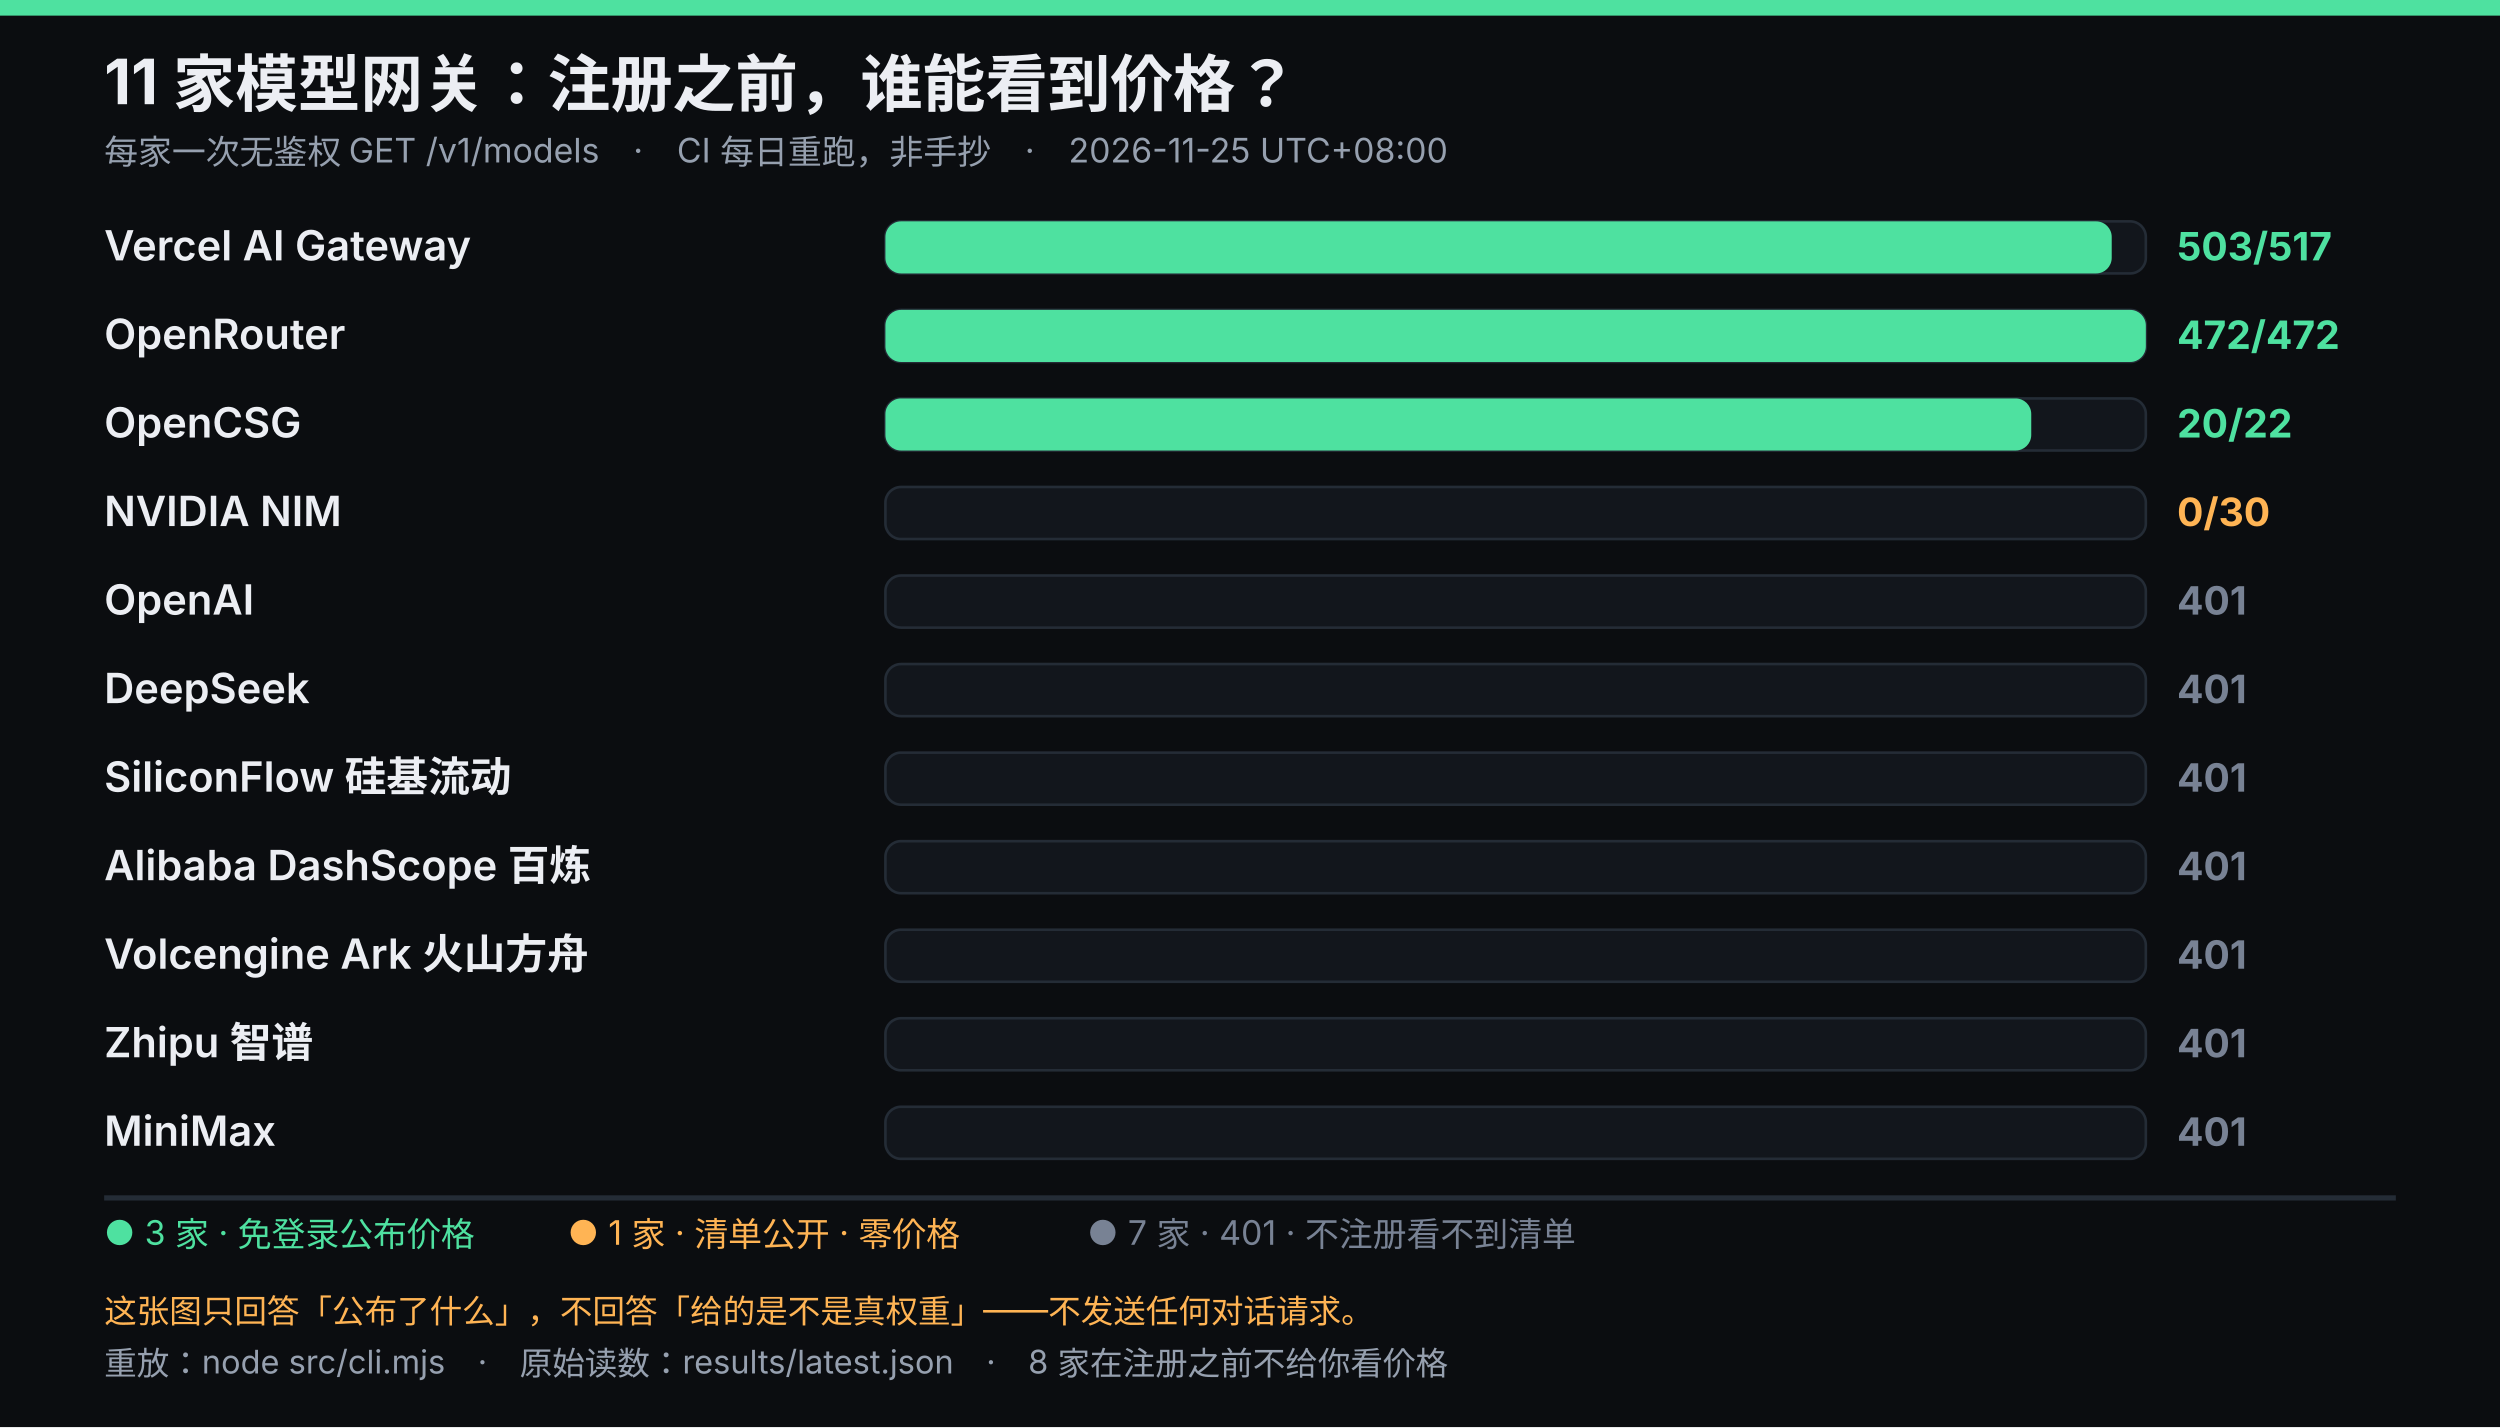
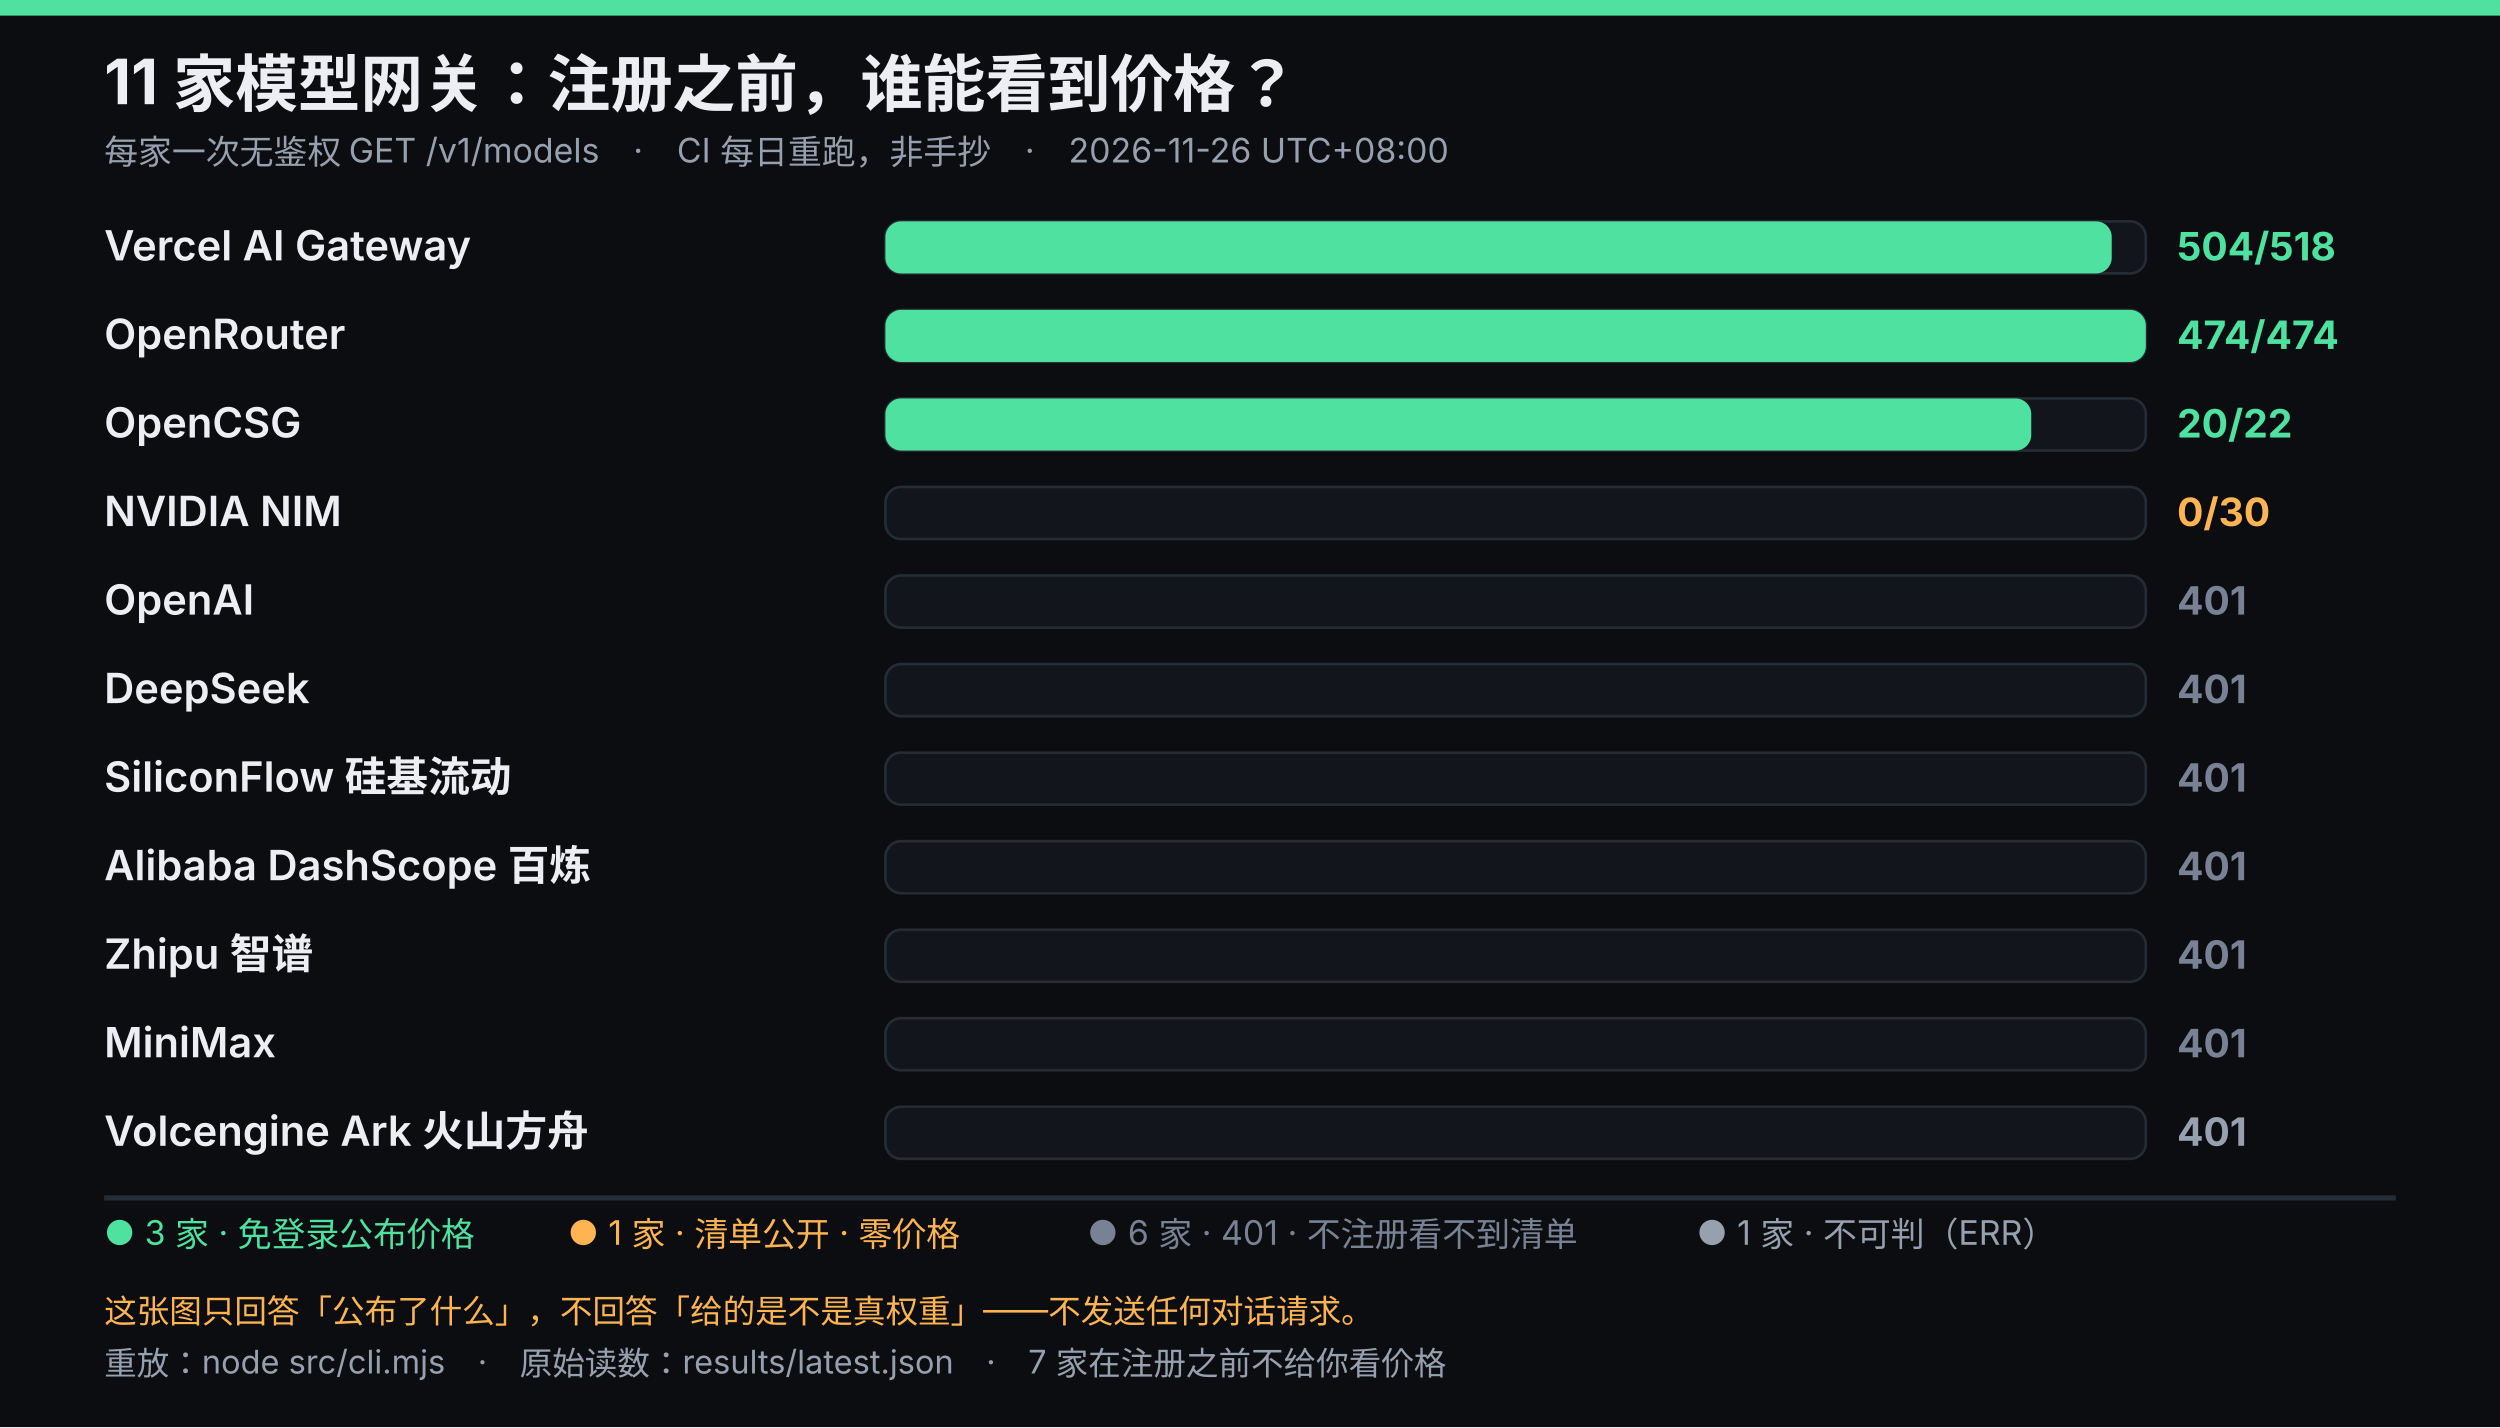
<svg xmlns="http://www.w3.org/2000/svg" viewBox="0 0 960 548" width="960" height="548" role="img" font-family="system-ui,-apple-system,'Segoe UI','Microsoft YaHei',sans-serif">
  <rect width="960" height="548" fill="#0b0d10" />
  <rect width="960" height="6" fill="#4ee1a0" />
  <text x="40" y="40" fill="#eceef3" font-size="24" font-weight="700">11 家模型网关：注册之前，谁能看到价格？</text>
-   <text x="40" y="63" fill="#96a0af" font-size="13">每家一次无鉴权 GET /v1/models　·　CI 每日重跑，非手抄　·　2026-11-25 UTC+08:00</text>
+   <text x="40" y="63" fill="#96a0af" font-size="13">每家一次无鉴权 GET /v1/models　·　CI 每日重跑，非手抄　·　2026-11-26 UTC+08:00</text>
  <text x="40" y="100" fill="#eceef3" font-size="16" font-weight="600">Vercel AI Gateway</text>
  <rect x="340" y="85" width="484" height="20" rx="6" fill="#12161c" stroke="#242c36" />
  <rect x="340" y="85" width="470.9" height="20" rx="6" fill="#4ee1a0" />
-   <text x="836" y="100" fill="#4ee1a0" font-size="15" font-weight="700">503/517</text>
+   <text x="836" y="100" fill="#4ee1a0" font-size="15" font-weight="700">504/518</text>
  <text x="40" y="134" fill="#eceef3" font-size="16" font-weight="600">OpenRouter</text>
  <rect x="340" y="119" width="484" height="20" rx="6" fill="#12161c" stroke="#242c36" />
  <rect x="340" y="119" width="484.0" height="20" rx="6" fill="#4ee1a0" />
-   <text x="836" y="134" fill="#4ee1a0" font-size="15" font-weight="700">472/472</text>
+   <text x="836" y="134" fill="#4ee1a0" font-size="15" font-weight="700">474/474</text>
  <text x="40" y="168" fill="#eceef3" font-size="16" font-weight="600">OpenCSG</text>
  <rect x="340" y="153" width="484" height="20" rx="6" fill="#12161c" stroke="#242c36" />
  <rect x="340" y="153" width="440.0" height="20" rx="6" fill="#4ee1a0" />
  <text x="836" y="168" fill="#4ee1a0" font-size="15" font-weight="700">20/22</text>
  <text x="40" y="202" fill="#eceef3" font-size="16" font-weight="600">NVIDIA NIM</text>
  <rect x="340" y="187" width="484" height="20" rx="6" fill="#12161c" stroke="#242c36" />
  <text x="836" y="202" fill="#ffb454" font-size="15" font-weight="700">0/30</text>
  <text x="40" y="236" fill="#eceef3" font-size="16" font-weight="600">OpenAI</text>
  <rect x="340" y="221" width="484" height="20" rx="6" fill="#12161c" stroke="#242c36" />
  <text x="836" y="236" fill="#788294" font-size="15" font-weight="700">401</text>
  <text x="40" y="270" fill="#eceef3" font-size="16" font-weight="600">DeepSeek</text>
  <rect x="340" y="255" width="484" height="20" rx="6" fill="#12161c" stroke="#242c36" />
  <text x="836" y="270" fill="#788294" font-size="15" font-weight="700">401</text>
  <text x="40" y="304" fill="#eceef3" font-size="16" font-weight="600">SiliconFlow 硅基流动</text>
  <rect x="340" y="289" width="484" height="20" rx="6" fill="#12161c" stroke="#242c36" />
  <text x="836" y="304" fill="#788294" font-size="15" font-weight="700">401</text>
  <text x="40" y="338" fill="#eceef3" font-size="16" font-weight="600">Alibaba DashScope 百炼</text>
  <rect x="340" y="323" width="484" height="20" rx="6" fill="#12161c" stroke="#242c36" />
  <text x="836" y="338" fill="#788294" font-size="15" font-weight="700">401</text>
-   <text x="40" y="372" fill="#eceef3" font-size="16" font-weight="600">Volcengine Ark 火山方舟</text>
+   <text x="40" y="372" fill="#eceef3" font-size="16" font-weight="600">Zhipu 智谱</text>
  <rect x="340" y="357" width="484" height="20" rx="6" fill="#12161c" stroke="#242c36" />
  <text x="836" y="372" fill="#788294" font-size="15" font-weight="700">401</text>
-   <text x="40" y="406" fill="#eceef3" font-size="16" font-weight="600">Zhipu 智谱</text>
+   <text x="40" y="406" fill="#eceef3" font-size="16" font-weight="600">MiniMax</text>
  <rect x="340" y="391" width="484" height="20" rx="6" fill="#12161c" stroke="#242c36" />
  <text x="836" y="406" fill="#788294" font-size="15" font-weight="700">401</text>
-   <text x="40" y="440" fill="#eceef3" font-size="16" font-weight="600">MiniMax</text>
+   <text x="40" y="440" fill="#eceef3" font-size="16" font-weight="600">Volcengine Ark 火山方舟</text>
  <rect x="340" y="425" width="484" height="20" rx="6" fill="#12161c" stroke="#242c36" />
-   <text x="836" y="440" fill="#788294" font-size="15" font-weight="700">401</text>
+   <text x="836" y="440" fill="#96a0af" font-size="15" font-weight="700">401</text>
  <line x1="40" y1="460" x2="920" y2="460" stroke="#242c36" stroke-width="2" />
  <text x="40" y="478" fill="#4ee1a0" font-size="13">● 3 家 · 免登录公布价格</text>
  <text x="218.05" y="478" fill="#ffb454" font-size="13">● 1 家 · 清单公开 · 零价格</text>
-   <text x="417.55" y="478" fill="#788294" font-size="13">● 7 家 · 401 · 不注册看不到清单</text>
+   <text x="417.55" y="478" fill="#788294" font-size="13">● 6 家 · 401 · 不注册看不到清单</text>
+   <text x="651.5" y="478" fill="#96a0af" font-size="13">● 1 家 · 不可判（ERR）</text>
  <text x="40" y="508" fill="#ffb454" font-size="12.5">这张图只回答「公布了什么」，不回答「给的是不是真权重」——不发送任何对话请求。</text>
-   <text x="40" y="528" fill="#96a0af" font-size="12.5">重放：node src/cli.mjs　·　原始读数：results/latest.json　·　8 家在注册之前不给你看价格</text>
+   <text x="40" y="528" fill="#96a0af" font-size="12.5">重放：node src/cli.mjs　·　原始读数：results/latest.json　·　7 家在注册之前不给你看价格</text>
</svg>
